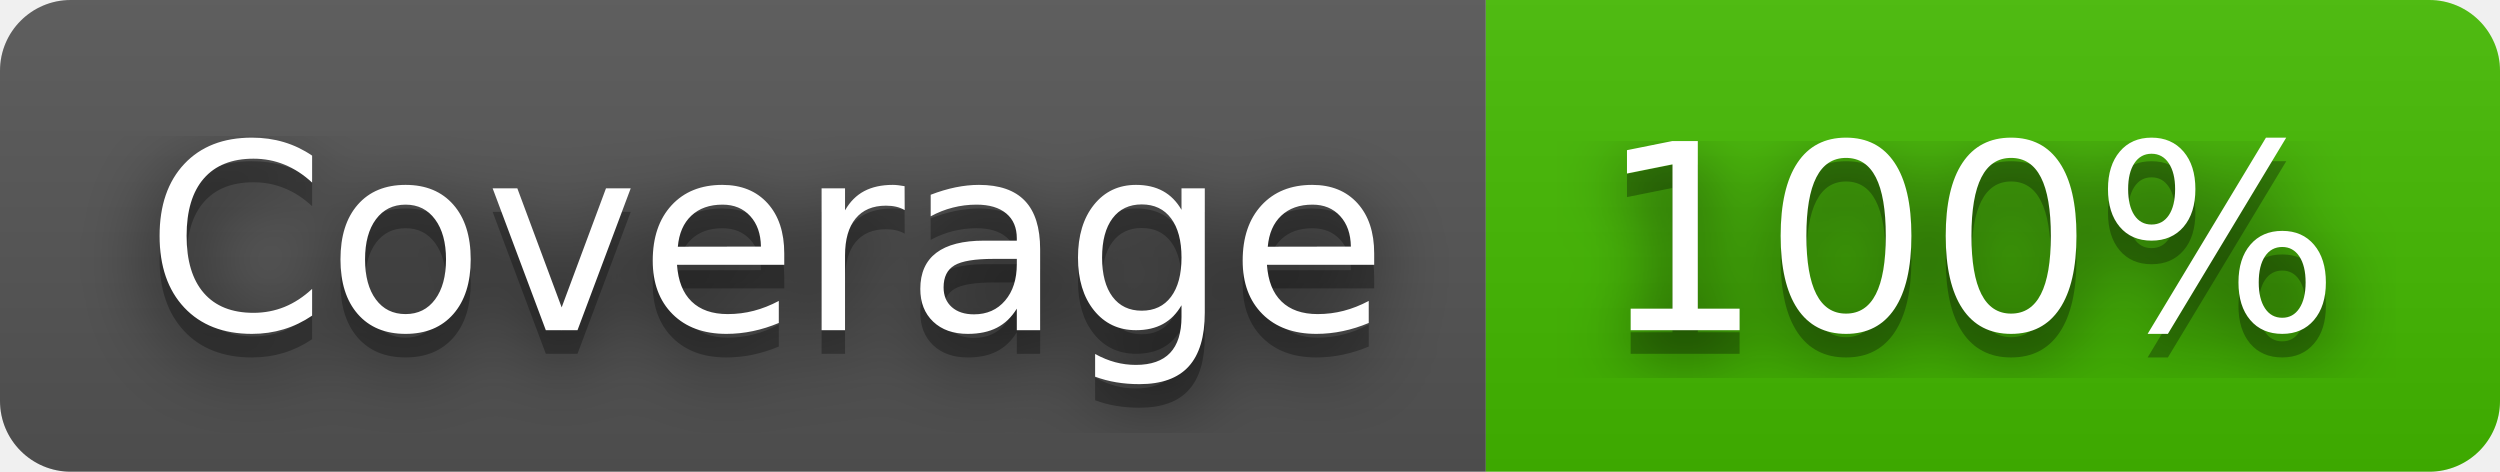
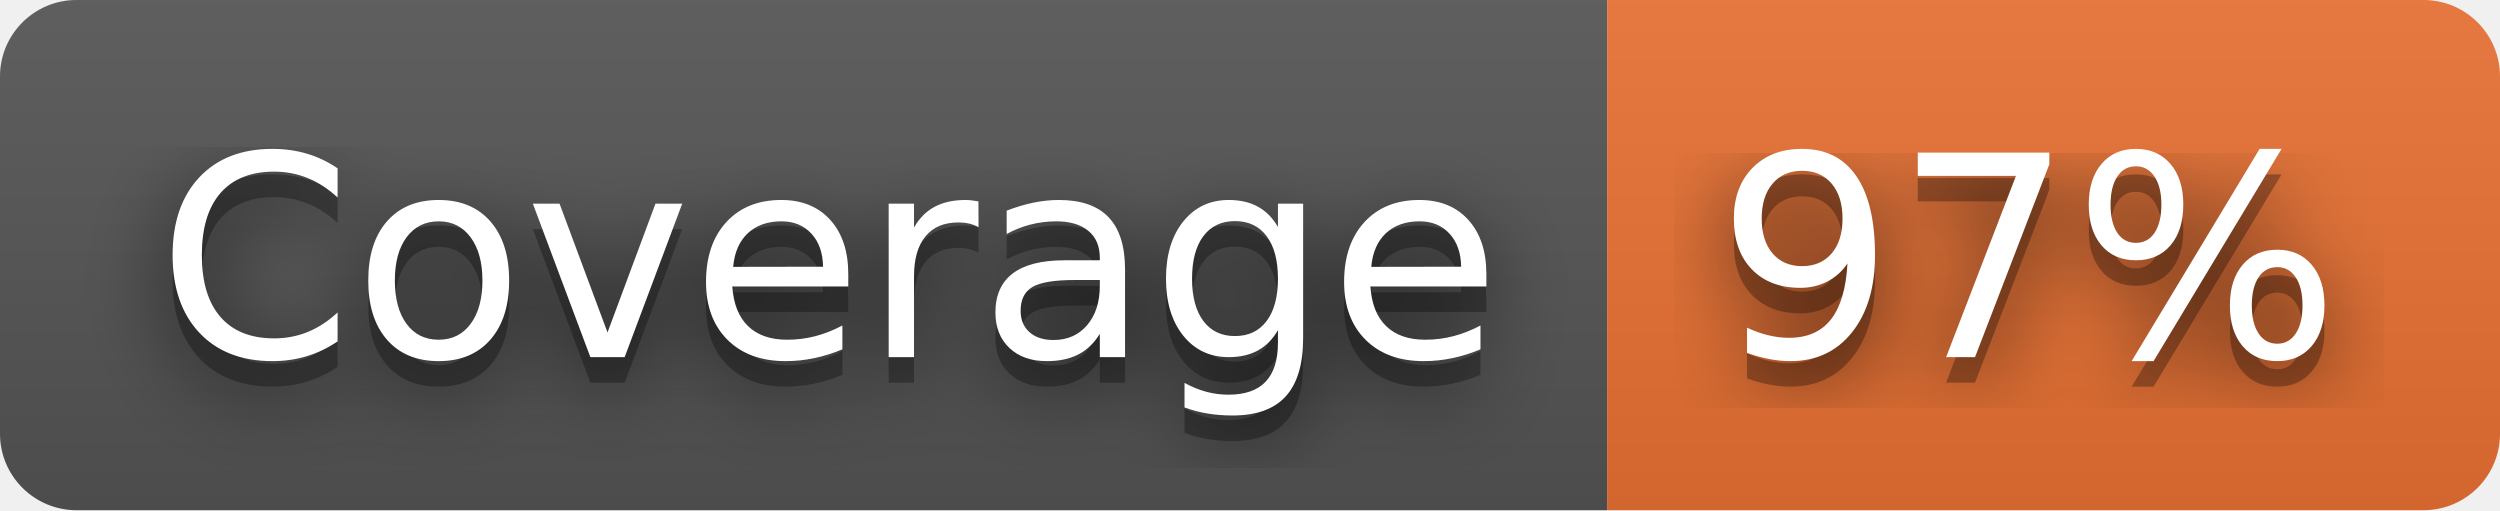
- <svg xmlns="http://www.w3.org/2000/svg" width="106" height="20" role="img" aria-label="Coverage: 100%">
+ <svg xmlns="http://www.w3.org/2000/svg" width="98" height="20" role="img" aria-label="Coverage: 97%">
  <filter id="blur">
    <feGaussianBlur stdDeviation="16" />
  </filter>
  <linearGradient id="s" x2="0" y2="100%">
    <stop offset="0" stop-color="#bbb" stop-opacity=".1" />
    <stop offset="1" stop-opacity=".1" />
  </linearGradient>
  <clipPath id="r">
-     <rect width="106" height="20" rx="3" />
+     <rect width="98" height="20" rx="3" />
  </clipPath>
  <g clip-path="url(#r)">
    <rect width="63" height="20" fill="#555" />
-     <rect x="63" width="43" height="20" fill="#4b0" />
-     <rect width="106" height="20" fill="url(#s)" />
+     <rect x="63" width="35" height="20" fill="#ea7233" />
+     <rect width="98" height="20" fill="url(#s)" />
  </g>
  <g fill="#fff" text-anchor="middle" font-family="Verdana,Geneva,DejaVu Sans,sans-serif" text-rendering="geometricPrecision" font-size="110">
    <g transform="scale(.1)">
      <g aria-hidden="true" fill="#010101">
        <text x="325" y="150" fill-opacity=".8" filter="url(#blur)" textLength="530">Coverage</text>
        <text x="325" y="150" fill-opacity=".3" textLength="530">Coverage</text>
      </g>
      <text x="325" y="140" textLength="530">Coverage</text>
    </g>
    <g transform="scale(.1)">
      <g aria-hidden="true" fill="#010101">
-         <text x="835" y="150" fill-opacity=".8" filter="url(#blur)" textLength="330">100%</text>
-         <text x="835" y="150" fill-opacity=".3" textLength="330">100%</text>
+         <text x="795" y="150" fill-opacity=".8" filter="url(#blur)" textLength="250">97%</text>
+         <text x="795" y="150" fill-opacity=".3" textLength="250">97%</text>
      </g>
-       <text x="835" y="140" textLength="330">100%</text>
+       <text x="795" y="140" textLength="250">97%</text>
    </g>
  </g>
</svg>
